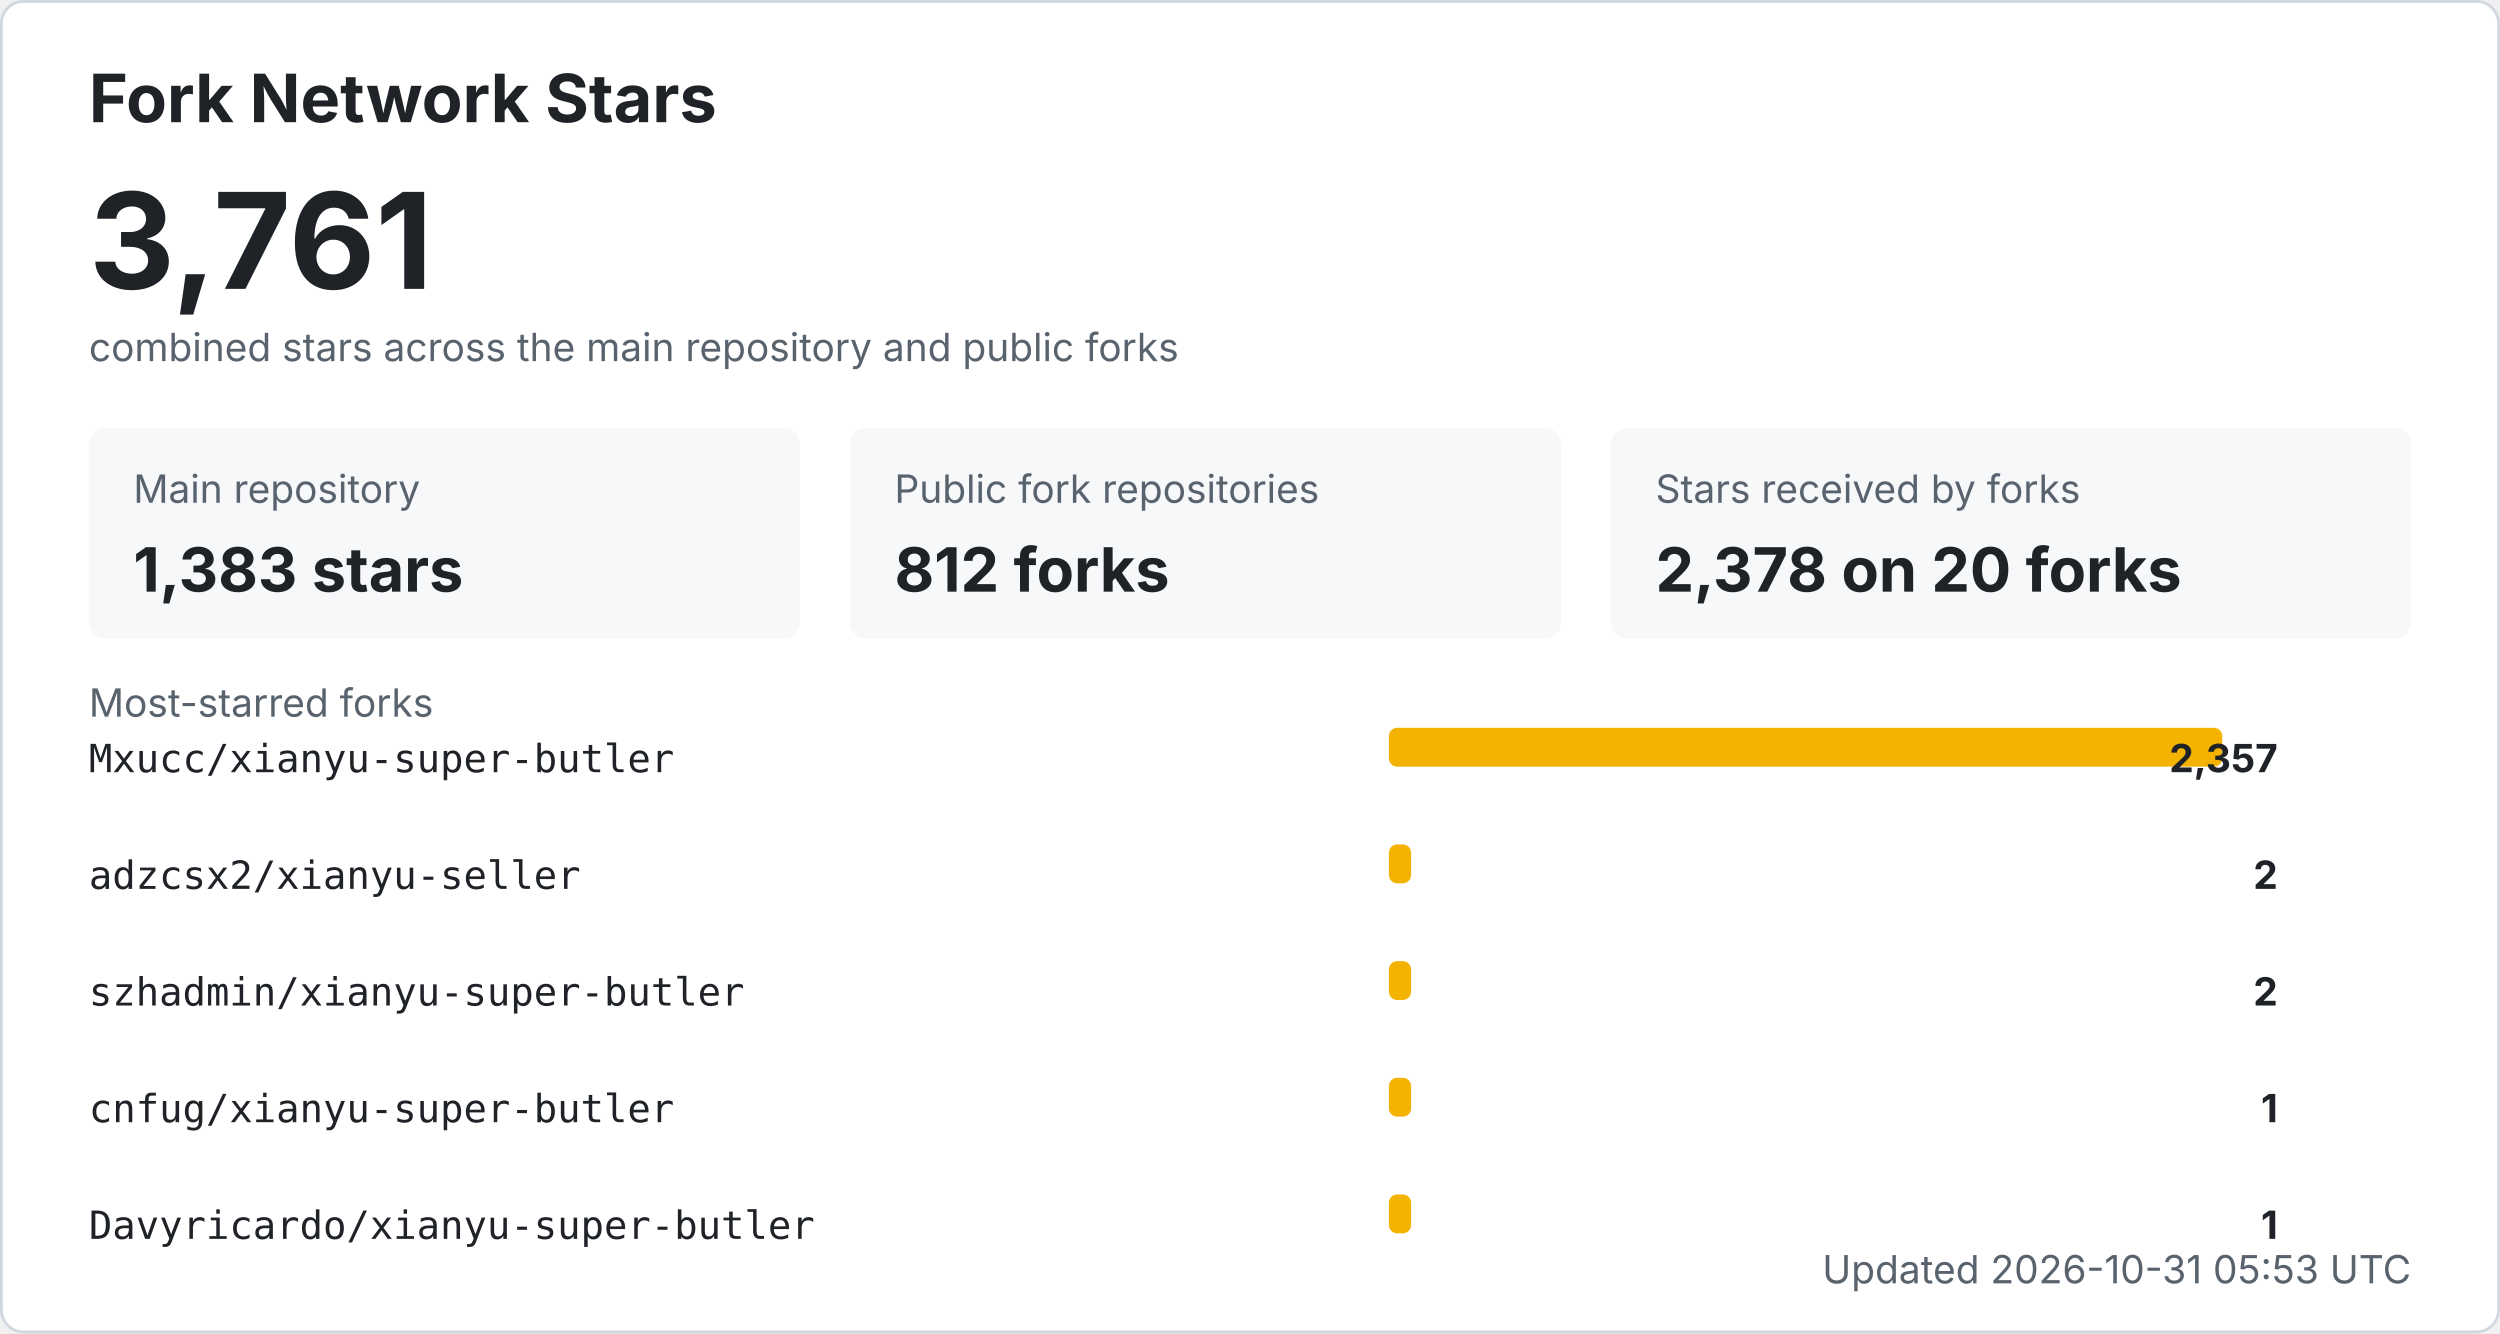
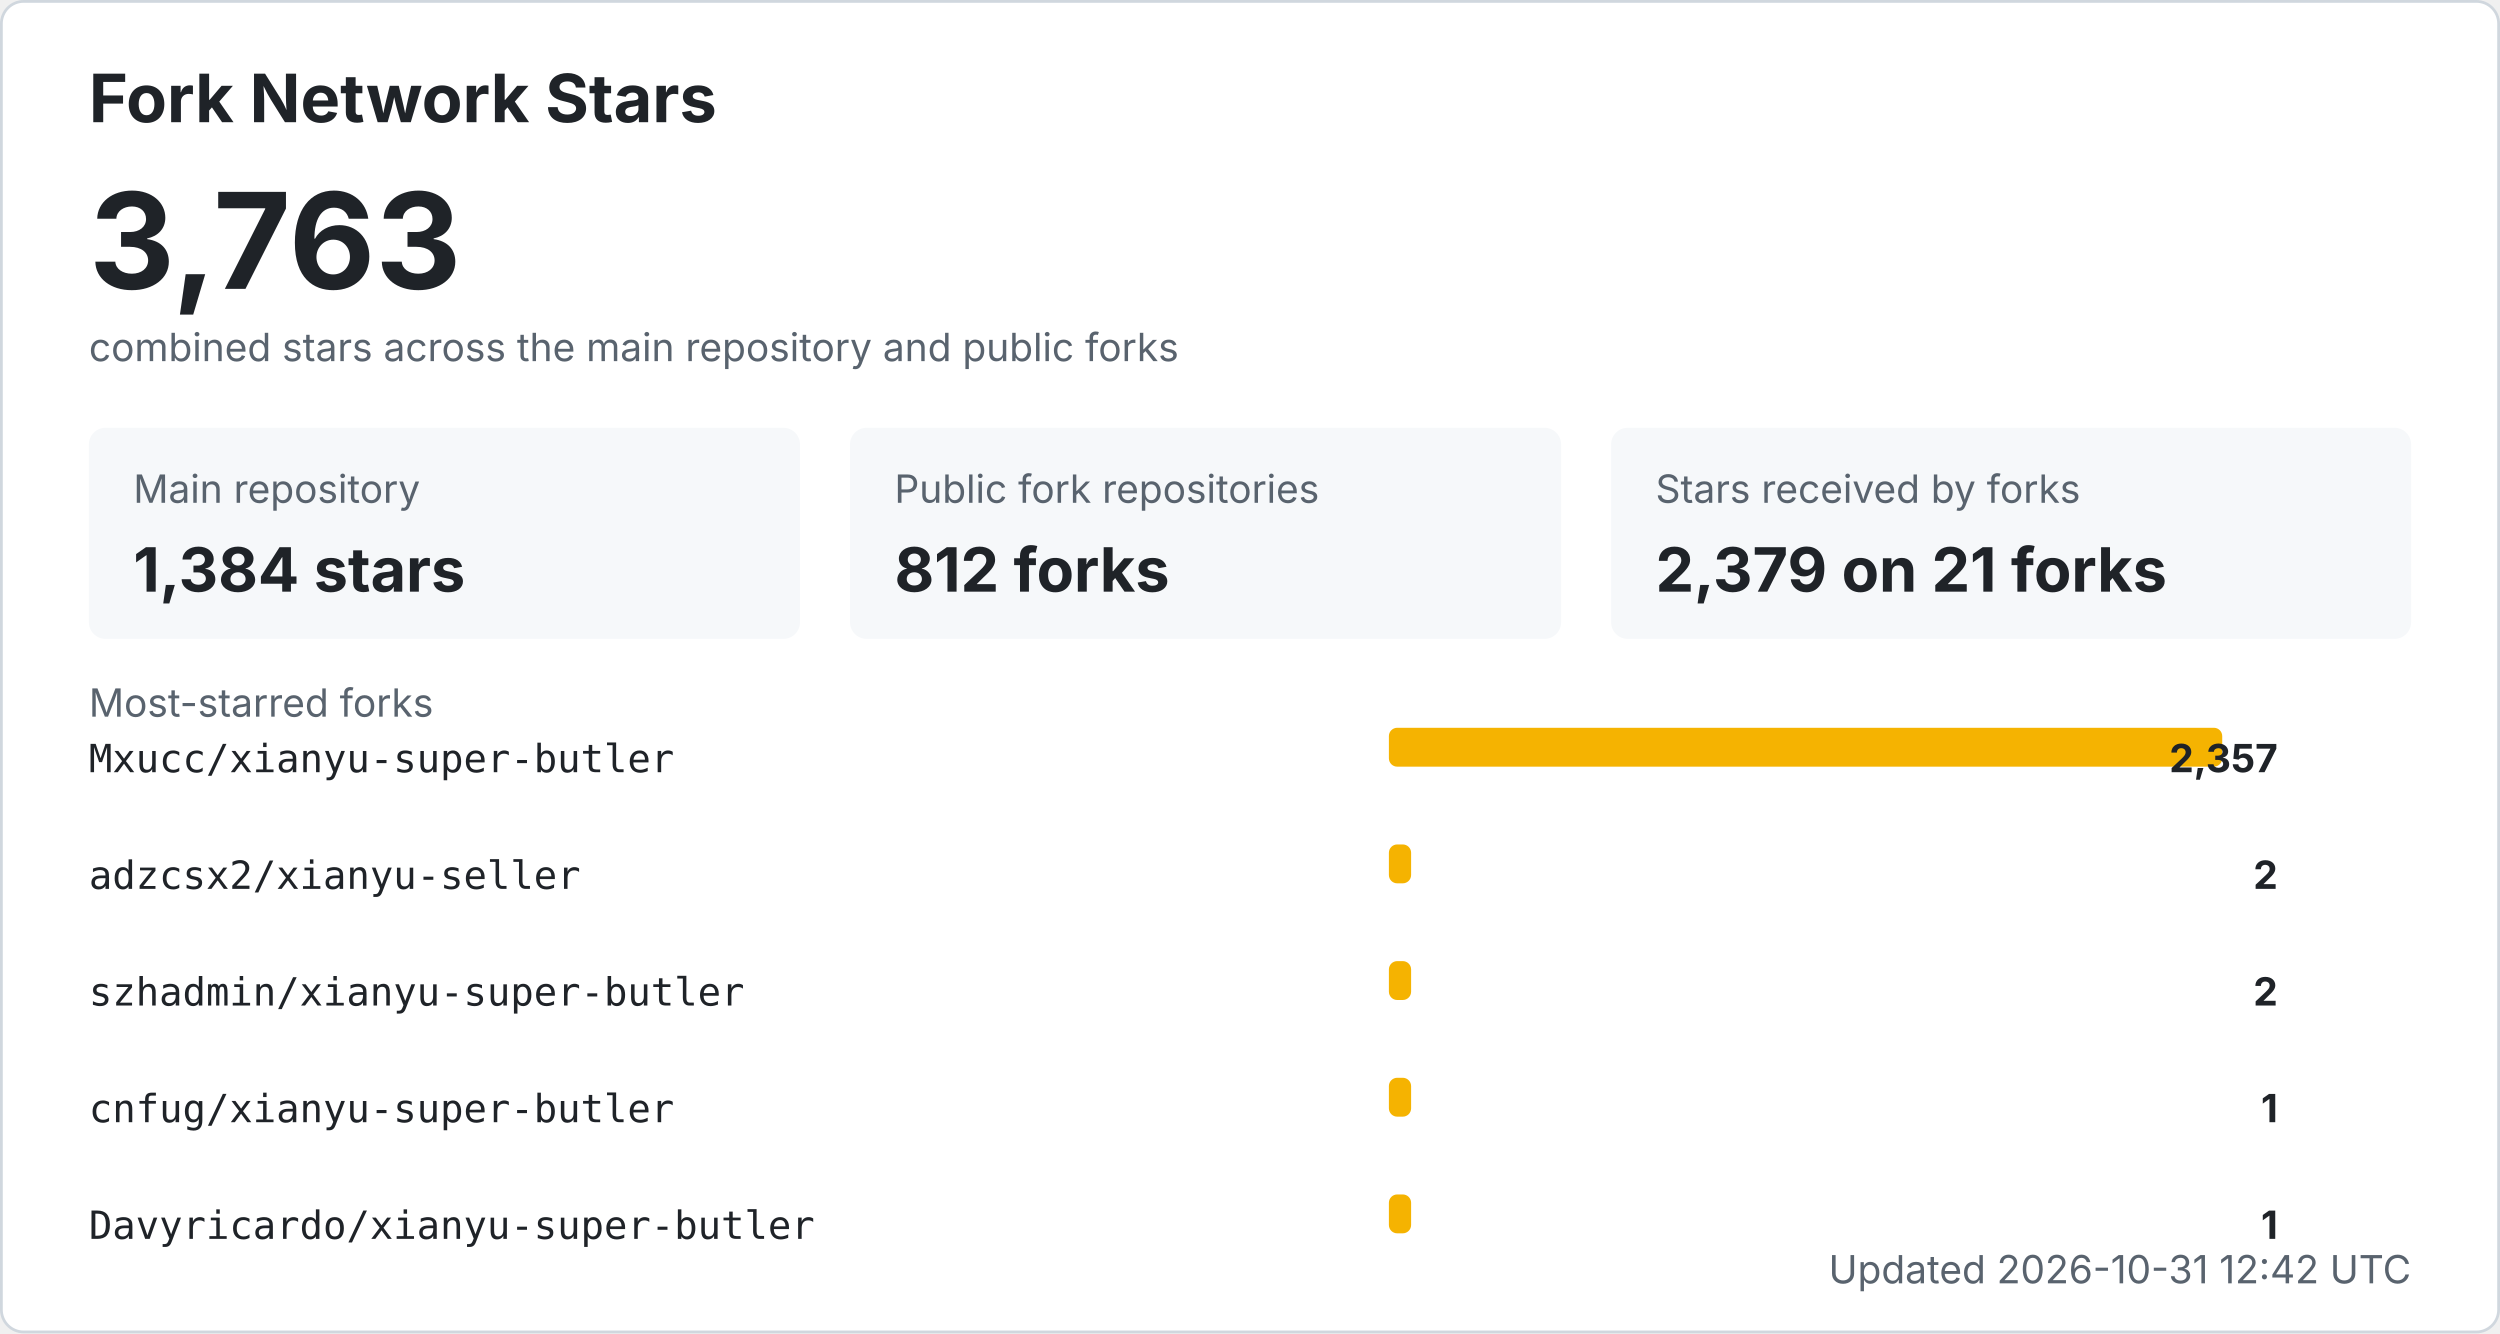
<svg xmlns="http://www.w3.org/2000/svg" width="900" height="480" viewBox="0 0 900 480" role="img" aria-labelledby="title desc">
  <style>
    .bg { fill: #ffffff; stroke: #d0d7de; }
    .title { fill: #1f2328; font: 700 24px -apple-system, BlinkMacSystemFont, "Segoe UI", sans-serif; }
    .total { fill: #1f2328; font: 700 48px -apple-system, BlinkMacSystemFont, "Segoe UI", sans-serif; }
    .label { fill: #59636e; font: 14px -apple-system, BlinkMacSystemFont, "Segoe UI", sans-serif; }
    .metric { fill: #1f2328; font: 700 22px -apple-system, BlinkMacSystemFont, "Segoe UI", sans-serif; }
    .repo { fill: #1f2328; font: 14px ui-monospace, SFMono-Regular, Consolas, monospace; }
    .count { fill: #1f2328; font: 700 14px -apple-system, BlinkMacSystemFont, "Segoe UI", sans-serif; }
    .muted { fill: #59636e; font: 14px -apple-system, BlinkMacSystemFont, "Segoe UI", sans-serif; }
    .card { fill: #f6f8fa; }
    .bar { fill: #f5b301; }
    @media (prefers-color-scheme: dark) {
      .bg { fill: #0d1117; stroke: #30363d; }
      .title, .total, .metric, .repo, .count { fill: #f0f6fc; }
      .label, .muted { fill: #8b949e; }
      .card { fill: #161b22; }
    }
  </style>
  <rect x="0.5" y="0.5" width="899" height="479" rx="8" class="bg" />
  <text x="32" y="44" class="title">Fork Network Stars</text>
-   <text x="32" y="104" class="total">3,761</text>
+   <text x="32" y="104" class="total">3,763</text>
  <text x="32" y="130" class="label">combined stars across the main repository and public forks</text>
  <rect x="32" y="154" width="256" height="76" rx="6" class="card" />
  <text x="48" y="181" class="label">Main repository</text>
-   <text x="48" y="213" class="metric">1,383 stars</text>
+   <text x="48" y="213" class="metric">1,384 stars</text>
  <rect x="306" y="154" width="256" height="76" rx="6" class="card" />
  <text x="322" y="181" class="label">Public fork repositories</text>
  <text x="322" y="213" class="metric">812 forks</text>
  <rect x="580" y="154" width="288" height="76" rx="6" class="card" />
  <text x="596" y="181" class="label">Stars received by forks</text>
-   <text x="596" y="213" class="metric">2,378 on 20 forks</text>
+   <text x="596" y="213" class="metric">2,379 on 21 forks</text>
  <text x="32" y="258" class="label">Most-starred forks</text>
  <text x="32" y="278" class="repo">Mxucc/xianyu-super-butler</text>
  <rect x="500" y="262" width="300" height="14" rx="3" class="bar" />
  <text x="820" y="278" text-anchor="end" class="count">2,357</text>
  <text x="32" y="320" class="repo">adzcsx2/xianyu-seller</text>
  <rect x="500" y="304" width="8" height="14" rx="3" class="bar" />
  <text x="820" y="320" text-anchor="end" class="count">2</text>
  <text x="32" y="362" class="repo">szhadmin/xianyu-super-butler</text>
  <rect x="500" y="346" width="8" height="14" rx="3" class="bar" />
  <text x="820" y="362" text-anchor="end" class="count">2</text>
  <text x="32" y="404" class="repo">cnfug/xianyu-super-butler</text>
  <rect x="500" y="388" width="8" height="14" rx="3" class="bar" />
  <text x="820" y="404" text-anchor="end" class="count">1</text>
  <text x="32" y="446" class="repo">Davyricardo/xianyu-super-butler</text>
  <rect x="500" y="430" width="8" height="14" rx="3" class="bar" />
  <text x="820" y="446" text-anchor="end" class="count">1</text>
-   <text x="868" y="462" text-anchor="end" class="label">Updated 2026-10-31 05:53 UTC</text>
+   <text x="868" y="462" text-anchor="end" class="label">Updated 2026-10-31 12:42 UTC</text>
</svg>
